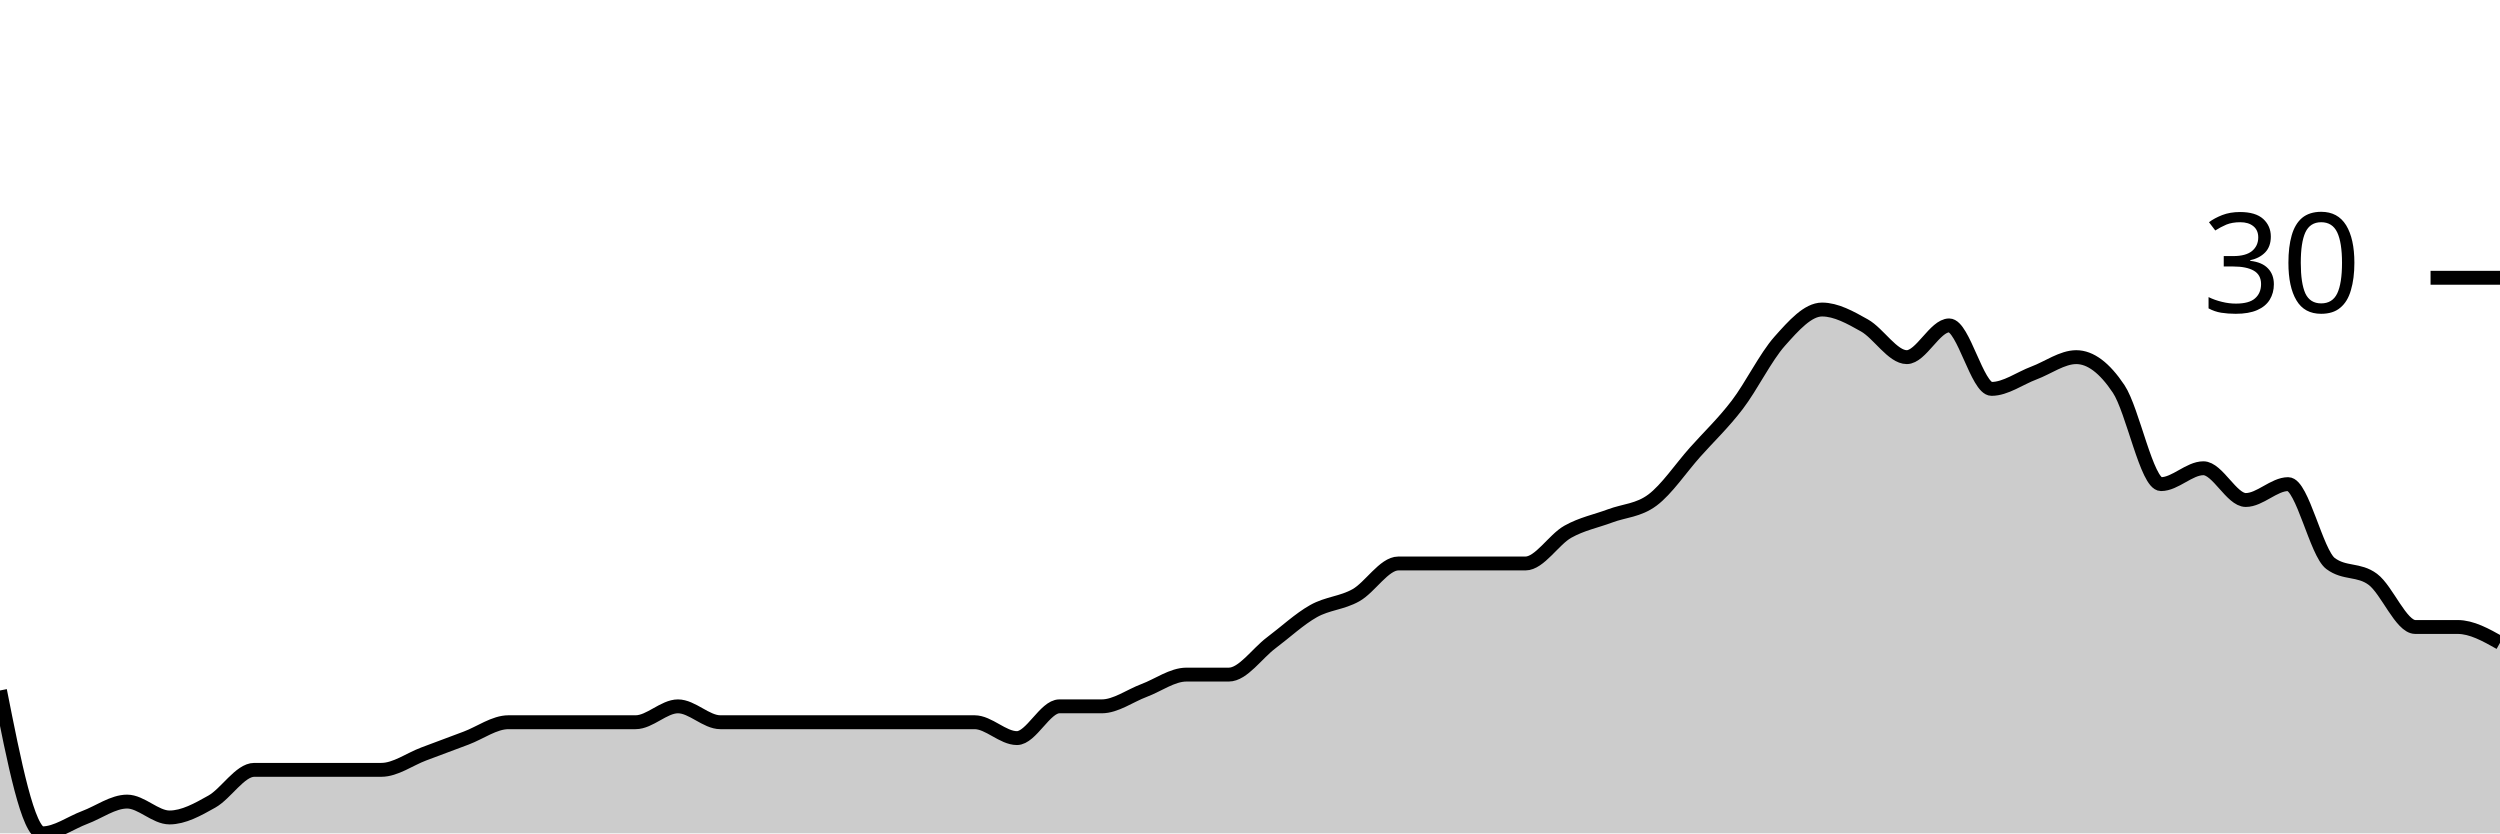
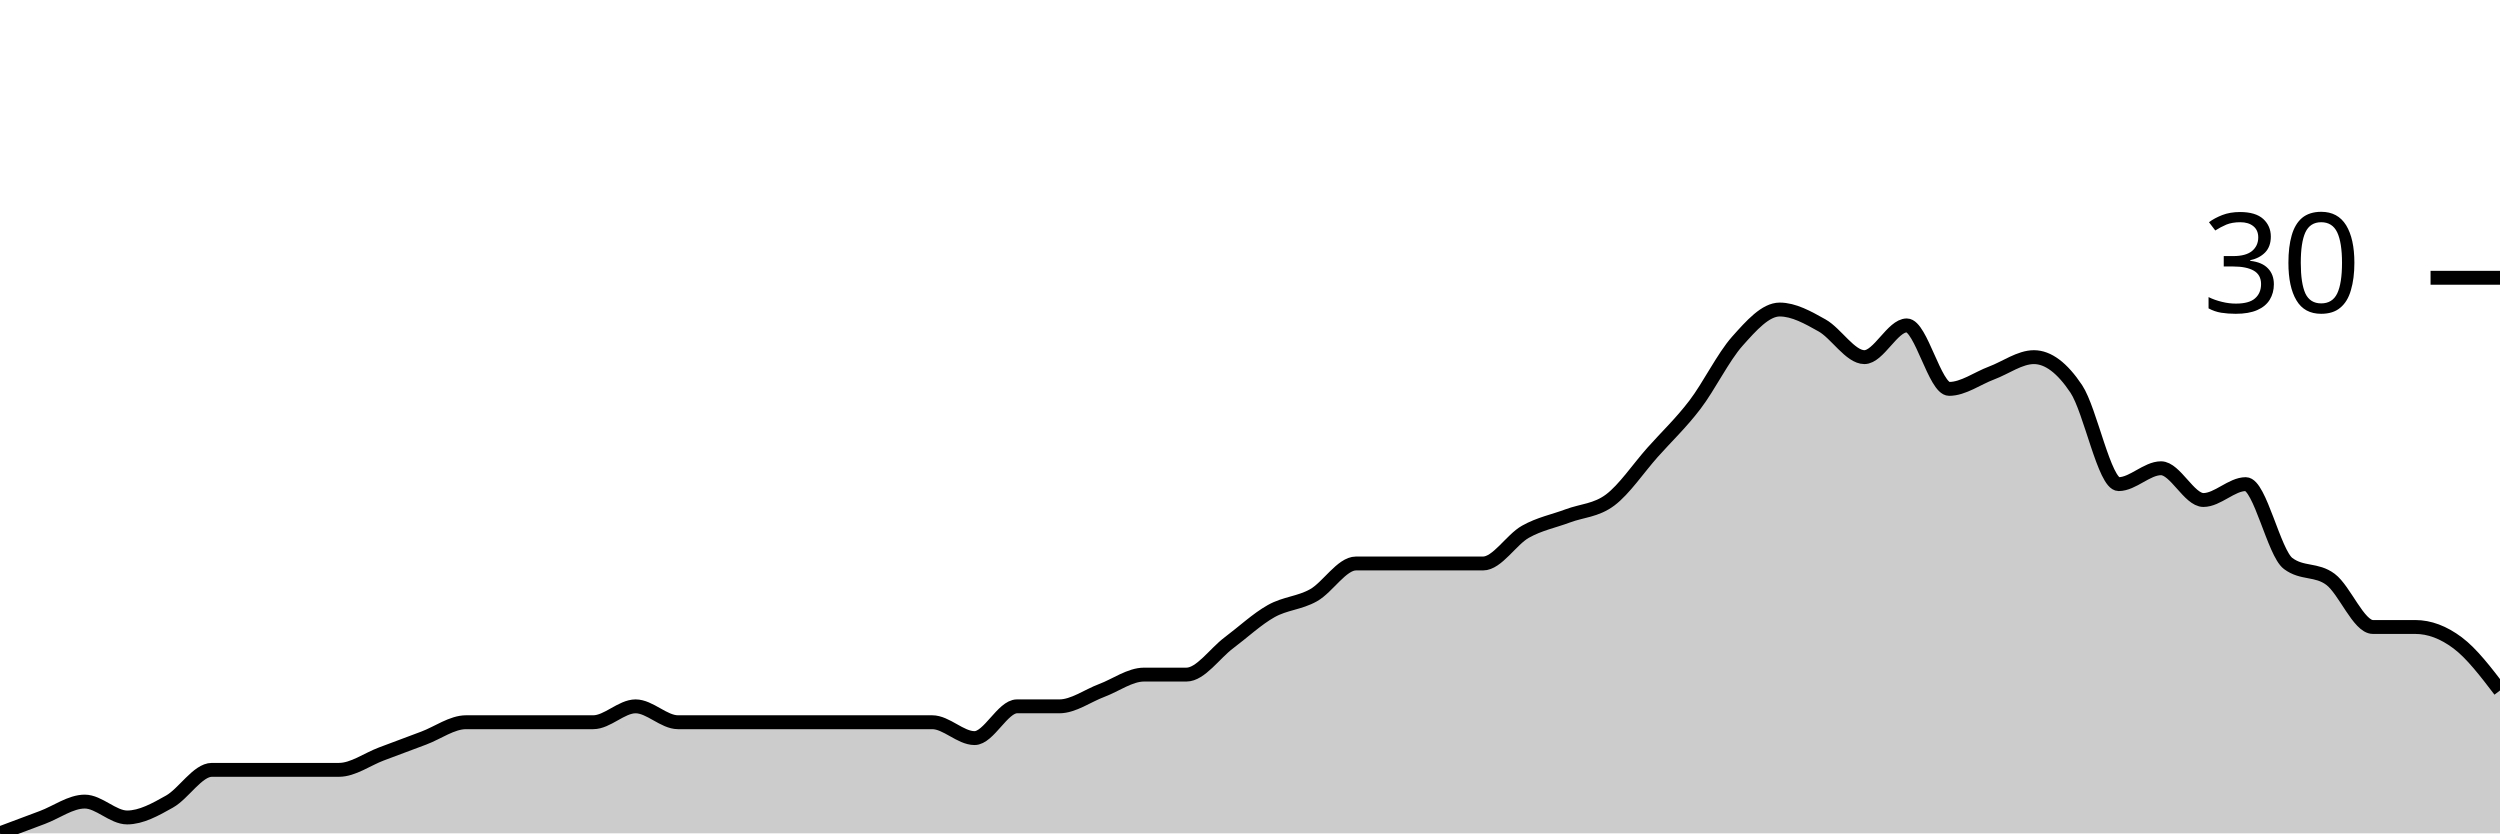
<svg xmlns="http://www.w3.org/2000/svg" viewBox="0 0 180 60">
  <g transform="translate(0,20)">
-     <path class="area" fill="rgba(0, 0, 0, 0.2)" d="M0,29.714C1.017,34.857,2.034,40,3.051,40C4.068,40,5.085,39.238,6.102,38.857C7.119,38.476,8.136,37.714,9.153,37.714C10.169,37.714,11.186,38.857,12.203,38.857C13.22,38.857,14.237,38.286,15.254,37.714C16.271,37.143,17.288,35.429,18.305,35.429C19.322,35.429,20.339,35.429,21.356,35.429C22.373,35.429,23.39,35.429,24.407,35.429C25.424,35.429,26.441,35.429,27.458,35.429C28.475,35.429,29.492,34.667,30.508,34.286C31.525,33.905,32.542,33.524,33.559,33.143C34.576,32.762,35.593,32,36.61,32C37.627,32,38.644,32,39.661,32C40.678,32,41.695,32,42.712,32C43.729,32,44.746,32,45.763,32C46.78,32,47.797,30.857,48.814,30.857C49.831,30.857,50.847,32,51.864,32C52.881,32,53.898,32,54.915,32C55.932,32,56.949,32,57.966,32C58.983,32,60,32,61.017,32C62.034,32,63.051,32,64.068,32C65.085,32,66.102,32,67.119,32C68.136,32,69.153,32,70.169,32C71.186,32,72.203,33.143,73.22,33.143C74.237,33.143,75.254,30.857,76.271,30.857C77.288,30.857,78.305,30.857,79.322,30.857C80.339,30.857,81.356,30.095,82.373,29.714C83.39,29.333,84.407,28.571,85.424,28.571C86.441,28.571,87.458,28.571,88.475,28.571C89.492,28.571,90.508,27.048,91.525,26.286C92.542,25.524,93.559,24.571,94.576,24C95.593,23.429,96.61,23.429,97.627,22.857C98.644,22.286,99.661,20.571,100.678,20.571C101.695,20.571,102.712,20.571,103.729,20.571C104.746,20.571,105.763,20.571,106.78,20.571C107.797,20.571,108.814,20.571,109.831,20.571C110.847,20.571,111.864,18.857,112.881,18.286C113.898,17.714,114.915,17.524,115.932,17.143C116.949,16.762,117.966,16.762,118.983,16C120,15.238,121.017,13.714,122.034,12.571C123.051,11.429,124.068,10.476,125.085,9.143C126.102,7.81,127.119,5.714,128.136,4.571C129.153,3.429,130.169,2.286,131.186,2.286C132.203,2.286,133.22,2.857,134.237,3.429C135.254,4,136.271,5.714,137.288,5.714C138.305,5.714,139.322,3.429,140.339,3.429C141.356,3.429,142.373,8,143.39,8C144.407,8,145.424,7.238,146.441,6.857C147.458,6.476,148.475,5.714,149.492,5.714C150.508,5.714,151.525,6.476,152.542,8C153.559,9.524,154.576,14.857,155.593,14.857C156.61,14.857,157.627,13.714,158.644,13.714C159.661,13.714,160.678,16,161.695,16C162.712,16,163.729,14.857,164.746,14.857C165.763,14.857,166.78,19.81,167.797,20.571C168.814,21.333,169.831,20.952,170.847,21.714C171.864,22.476,172.881,25.143,173.898,25.143C174.915,25.143,175.932,25.143,176.949,25.143C177.966,25.143,178.983,25.714,180,26.286L180,40C178.983,40,177.966,40,176.949,40C175.932,40,174.915,40,173.898,40C172.881,40,171.864,40,170.847,40C169.831,40,168.814,40,167.797,40C166.78,40,165.763,40,164.746,40C163.729,40,162.712,40,161.695,40C160.678,40,159.661,40,158.644,40C157.627,40,156.61,40,155.593,40C154.576,40,153.559,40,152.542,40C151.525,40,150.508,40,149.492,40C148.475,40,147.458,40,146.441,40C145.424,40,144.407,40,143.39,40C142.373,40,141.356,40,140.339,40C139.322,40,138.305,40,137.288,40C136.271,40,135.254,40,134.237,40C133.22,40,132.203,40,131.186,40C130.169,40,129.153,40,128.136,40C127.119,40,126.102,40,125.085,40C124.068,40,123.051,40,122.034,40C121.017,40,120,40,118.983,40C117.966,40,116.949,40,115.932,40C114.915,40,113.898,40,112.881,40C111.864,40,110.847,40,109.831,40C108.814,40,107.797,40,106.78,40C105.763,40,104.746,40,103.729,40C102.712,40,101.695,40,100.678,40C99.661,40,98.644,40,97.627,40C96.61,40,95.593,40,94.576,40C93.559,40,92.542,40,91.525,40C90.508,40,89.492,40,88.475,40C87.458,40,86.441,40,85.424,40C84.407,40,83.39,40,82.373,40C81.356,40,80.339,40,79.322,40C78.305,40,77.288,40,76.271,40C75.254,40,74.237,40,73.22,40C72.203,40,71.186,40,70.169,40C69.153,40,68.136,40,67.119,40C66.102,40,65.085,40,64.068,40C63.051,40,62.034,40,61.017,40C60,40,58.983,40,57.966,40C56.949,40,55.932,40,54.915,40C53.898,40,52.881,40,51.864,40C50.847,40,49.831,40,48.814,40C47.797,40,46.78,40,45.763,40C44.746,40,43.729,40,42.712,40C41.695,40,40.678,40,39.661,40C38.644,40,37.627,40,36.61,40C35.593,40,34.576,40,33.559,40C32.542,40,31.525,40,30.508,40C29.492,40,28.475,40,27.458,40C26.441,40,25.424,40,24.407,40C23.39,40,22.373,40,21.356,40C20.339,40,19.322,40,18.305,40C17.288,40,16.271,40,15.254,40C14.237,40,13.22,40,12.203,40C11.186,40,10.169,40,9.153,40C8.136,40,7.119,40,6.102,40C5.085,40,4.068,40,3.051,40C2.034,40,1.017,40,0,40Z" />
-     <path class="line" stroke="black" fill="none" d="M0,29.714C1.017,34.857,2.034,40,3.051,40C4.068,40,5.085,39.238,6.102,38.857C7.119,38.476,8.136,37.714,9.153,37.714C10.169,37.714,11.186,38.857,12.203,38.857C13.22,38.857,14.237,38.286,15.254,37.714C16.271,37.143,17.288,35.429,18.305,35.429C19.322,35.429,20.339,35.429,21.356,35.429C22.373,35.429,23.39,35.429,24.407,35.429C25.424,35.429,26.441,35.429,27.458,35.429C28.475,35.429,29.492,34.667,30.508,34.286C31.525,33.905,32.542,33.524,33.559,33.143C34.576,32.762,35.593,32,36.61,32C37.627,32,38.644,32,39.661,32C40.678,32,41.695,32,42.712,32C43.729,32,44.746,32,45.763,32C46.78,32,47.797,30.857,48.814,30.857C49.831,30.857,50.847,32,51.864,32C52.881,32,53.898,32,54.915,32C55.932,32,56.949,32,57.966,32C58.983,32,60,32,61.017,32C62.034,32,63.051,32,64.068,32C65.085,32,66.102,32,67.119,32C68.136,32,69.153,32,70.169,32C71.186,32,72.203,33.143,73.22,33.143C74.237,33.143,75.254,30.857,76.271,30.857C77.288,30.857,78.305,30.857,79.322,30.857C80.339,30.857,81.356,30.095,82.373,29.714C83.39,29.333,84.407,28.571,85.424,28.571C86.441,28.571,87.458,28.571,88.475,28.571C89.492,28.571,90.508,27.048,91.525,26.286C92.542,25.524,93.559,24.571,94.576,24C95.593,23.429,96.61,23.429,97.627,22.857C98.644,22.286,99.661,20.571,100.678,20.571C101.695,20.571,102.712,20.571,103.729,20.571C104.746,20.571,105.763,20.571,106.78,20.571C107.797,20.571,108.814,20.571,109.831,20.571C110.847,20.571,111.864,18.857,112.881,18.286C113.898,17.714,114.915,17.524,115.932,17.143C116.949,16.762,117.966,16.762,118.983,16C120,15.238,121.017,13.714,122.034,12.571C123.051,11.429,124.068,10.476,125.085,9.143C126.102,7.81,127.119,5.714,128.136,4.571C129.153,3.429,130.169,2.286,131.186,2.286C132.203,2.286,133.22,2.857,134.237,3.429C135.254,4,136.271,5.714,137.288,5.714C138.305,5.714,139.322,3.429,140.339,3.429C141.356,3.429,142.373,8,143.39,8C144.407,8,145.424,7.238,146.441,6.857C147.458,6.476,148.475,5.714,149.492,5.714C150.508,5.714,151.525,6.476,152.542,8C153.559,9.524,154.576,14.857,155.593,14.857C156.61,14.857,157.627,13.714,158.644,13.714C159.661,13.714,160.678,16,161.695,16C162.712,16,163.729,14.857,164.746,14.857C165.763,14.857,166.78,19.81,167.797,20.571C168.814,21.333,169.831,20.952,170.847,21.714C171.864,22.476,172.881,25.143,173.898,25.143C174.915,25.143,175.932,25.143,176.949,25.143C177.966,25.143,178.983,25.714,180,26.286" />
+     <path class="area" fill="rgba(0, 0, 0, 0.2)" d="M0,40C1.017,39.619,2.034,39.238,3.051,38.857C4.068,38.476,5.085,37.714,6.102,37.714C7.119,37.714,8.136,38.857,9.153,38.857C10.169,38.857,11.186,38.286,12.203,37.714C13.22,37.143,14.237,35.429,15.254,35.429C16.271,35.429,17.288,35.429,18.305,35.429C19.322,35.429,20.339,35.429,21.356,35.429C22.373,35.429,23.39,35.429,24.407,35.429C25.424,35.429,26.441,34.667,27.458,34.286C28.475,33.905,29.492,33.524,30.508,33.143C31.525,32.762,32.542,32,33.559,32C34.576,32,35.593,32,36.61,32C37.627,32,38.644,32,39.661,32C40.678,32,41.695,32,42.712,32C43.729,32,44.746,30.857,45.763,30.857C46.78,30.857,47.797,32,48.814,32C49.831,32,50.847,32,51.864,32C52.881,32,53.898,32,54.915,32C55.932,32,56.949,32,57.966,32C58.983,32,60,32,61.017,32C62.034,32,63.051,32,64.068,32C65.085,32,66.102,32,67.119,32C68.136,32,69.153,33.143,70.169,33.143C71.186,33.143,72.203,30.857,73.22,30.857C74.237,30.857,75.254,30.857,76.271,30.857C77.288,30.857,78.305,30.095,79.322,29.714C80.339,29.333,81.356,28.571,82.373,28.571C83.39,28.571,84.407,28.571,85.424,28.571C86.441,28.571,87.458,27.048,88.475,26.286C89.492,25.524,90.508,24.571,91.525,24C92.542,23.429,93.559,23.429,94.576,22.857C95.593,22.286,96.61,20.571,97.627,20.571C98.644,20.571,99.661,20.571,100.678,20.571C101.695,20.571,102.712,20.571,103.729,20.571C104.746,20.571,105.763,20.571,106.78,20.571C107.797,20.571,108.814,18.857,109.831,18.286C110.847,17.714,111.864,17.524,112.881,17.143C113.898,16.762,114.915,16.762,115.932,16C116.949,15.238,117.966,13.714,118.983,12.571C120,11.429,121.017,10.476,122.034,9.143C123.051,7.81,124.068,5.714,125.085,4.571C126.102,3.429,127.119,2.286,128.136,2.286C129.153,2.286,130.169,2.857,131.186,3.429C132.203,4,133.22,5.714,134.237,5.714C135.254,5.714,136.271,3.429,137.288,3.429C138.305,3.429,139.322,8,140.339,8C141.356,8,142.373,7.238,143.39,6.857C144.407,6.476,145.424,5.714,146.441,5.714C147.458,5.714,148.475,6.476,149.492,8C150.508,9.524,151.525,14.857,152.542,14.857C153.559,14.857,154.576,13.714,155.593,13.714C156.61,13.714,157.627,16,158.644,16C159.661,16,160.678,14.857,161.695,14.857C162.712,14.857,163.729,19.81,164.746,20.571C165.763,21.333,166.78,20.952,167.797,21.714C168.814,22.476,169.831,25.143,170.847,25.143C171.864,25.143,172.881,25.143,173.898,25.143C174.915,25.143,175.932,25.524,176.949,26.286C177.966,27.048,178.983,28.381,180,29.714L180,40C178.983,40,177.966,40,176.949,40C175.932,40,174.915,40,173.898,40C172.881,40,171.864,40,170.847,40C169.831,40,168.814,40,167.797,40C166.78,40,165.763,40,164.746,40C163.729,40,162.712,40,161.695,40C160.678,40,159.661,40,158.644,40C157.627,40,156.61,40,155.593,40C154.576,40,153.559,40,152.542,40C151.525,40,150.508,40,149.492,40C148.475,40,147.458,40,146.441,40C145.424,40,144.407,40,143.39,40C142.373,40,141.356,40,140.339,40C139.322,40,138.305,40,137.288,40C136.271,40,135.254,40,134.237,40C133.22,40,132.203,40,131.186,40C130.169,40,129.153,40,128.136,40C127.119,40,126.102,40,125.085,40C124.068,40,123.051,40,122.034,40C121.017,40,120,40,118.983,40C117.966,40,116.949,40,115.932,40C114.915,40,113.898,40,112.881,40C111.864,40,110.847,40,109.831,40C108.814,40,107.797,40,106.78,40C105.763,40,104.746,40,103.729,40C102.712,40,101.695,40,100.678,40C99.661,40,98.644,40,97.627,40C96.61,40,95.593,40,94.576,40C93.559,40,92.542,40,91.525,40C90.508,40,89.492,40,88.475,40C87.458,40,86.441,40,85.424,40C84.407,40,83.39,40,82.373,40C81.356,40,80.339,40,79.322,40C78.305,40,77.288,40,76.271,40C75.254,40,74.237,40,73.22,40C72.203,40,71.186,40,70.169,40C69.153,40,68.136,40,67.119,40C66.102,40,65.085,40,64.068,40C63.051,40,62.034,40,61.017,40C60,40,58.983,40,57.966,40C56.949,40,55.932,40,54.915,40C53.898,40,52.881,40,51.864,40C50.847,40,49.831,40,48.814,40C47.797,40,46.78,40,45.763,40C44.746,40,43.729,40,42.712,40C41.695,40,40.678,40,39.661,40C38.644,40,37.627,40,36.61,40C35.593,40,34.576,40,33.559,40C32.542,40,31.525,40,30.508,40C29.492,40,28.475,40,27.458,40C26.441,40,25.424,40,24.407,40C23.39,40,22.373,40,21.356,40C20.339,40,19.322,40,18.305,40C17.288,40,16.271,40,15.254,40C14.237,40,13.22,40,12.203,40C11.186,40,10.169,40,9.153,40C8.136,40,7.119,40,6.102,40C5.085,40,4.068,40,3.051,40C2.034,40,1.017,40,0,40Z" />
+     <path class="line" stroke="black" fill="none" d="M0,40C1.017,39.619,2.034,39.238,3.051,38.857C4.068,38.476,5.085,37.714,6.102,37.714C7.119,37.714,8.136,38.857,9.153,38.857C10.169,38.857,11.186,38.286,12.203,37.714C13.22,37.143,14.237,35.429,15.254,35.429C16.271,35.429,17.288,35.429,18.305,35.429C19.322,35.429,20.339,35.429,21.356,35.429C22.373,35.429,23.39,35.429,24.407,35.429C25.424,35.429,26.441,34.667,27.458,34.286C28.475,33.905,29.492,33.524,30.508,33.143C31.525,32.762,32.542,32,33.559,32C34.576,32,35.593,32,36.61,32C37.627,32,38.644,32,39.661,32C40.678,32,41.695,32,42.712,32C43.729,32,44.746,30.857,45.763,30.857C46.78,30.857,47.797,32,48.814,32C49.831,32,50.847,32,51.864,32C52.881,32,53.898,32,54.915,32C55.932,32,56.949,32,57.966,32C58.983,32,60,32,61.017,32C62.034,32,63.051,32,64.068,32C65.085,32,66.102,32,67.119,32C68.136,32,69.153,33.143,70.169,33.143C71.186,33.143,72.203,30.857,73.22,30.857C74.237,30.857,75.254,30.857,76.271,30.857C77.288,30.857,78.305,30.095,79.322,29.714C80.339,29.333,81.356,28.571,82.373,28.571C83.39,28.571,84.407,28.571,85.424,28.571C86.441,28.571,87.458,27.048,88.475,26.286C89.492,25.524,90.508,24.571,91.525,24C92.542,23.429,93.559,23.429,94.576,22.857C95.593,22.286,96.61,20.571,97.627,20.571C98.644,20.571,99.661,20.571,100.678,20.571C101.695,20.571,102.712,20.571,103.729,20.571C104.746,20.571,105.763,20.571,106.78,20.571C107.797,20.571,108.814,18.857,109.831,18.286C110.847,17.714,111.864,17.524,112.881,17.143C113.898,16.762,114.915,16.762,115.932,16C116.949,15.238,117.966,13.714,118.983,12.571C120,11.429,121.017,10.476,122.034,9.143C123.051,7.81,124.068,5.714,125.085,4.571C126.102,3.429,127.119,2.286,128.136,2.286C129.153,2.286,130.169,2.857,131.186,3.429C132.203,4,133.22,5.714,134.237,5.714C135.254,5.714,136.271,3.429,137.288,3.429C138.305,3.429,139.322,8,140.339,8C141.356,8,142.373,7.238,143.39,6.857C144.407,6.476,145.424,5.714,146.441,5.714C147.458,5.714,148.475,6.476,149.492,8C150.508,9.524,151.525,14.857,152.542,14.857C153.559,14.857,154.576,13.714,155.593,13.714C156.61,13.714,157.627,16,158.644,16C159.661,16,160.678,14.857,161.695,14.857C162.712,14.857,163.729,19.81,164.746,20.571C165.763,21.333,166.78,20.952,167.797,21.714C168.814,22.476,169.831,25.143,170.847,25.143C171.864,25.143,172.881,25.143,173.898,25.143C174.915,25.143,175.932,25.524,176.949,26.286C177.966,27.048,178.983,28.381,180,29.714" />
    <path class="axis-ceiling" stroke-width="1" stroke="black" fill="none" d="M175,0L180,0" />
    <text class="axis-ceiling-label" font-family="sans-serif" text-anchor="end" font-size="10px" x="170" y="2.5">30</text>
  </g>
</svg>
